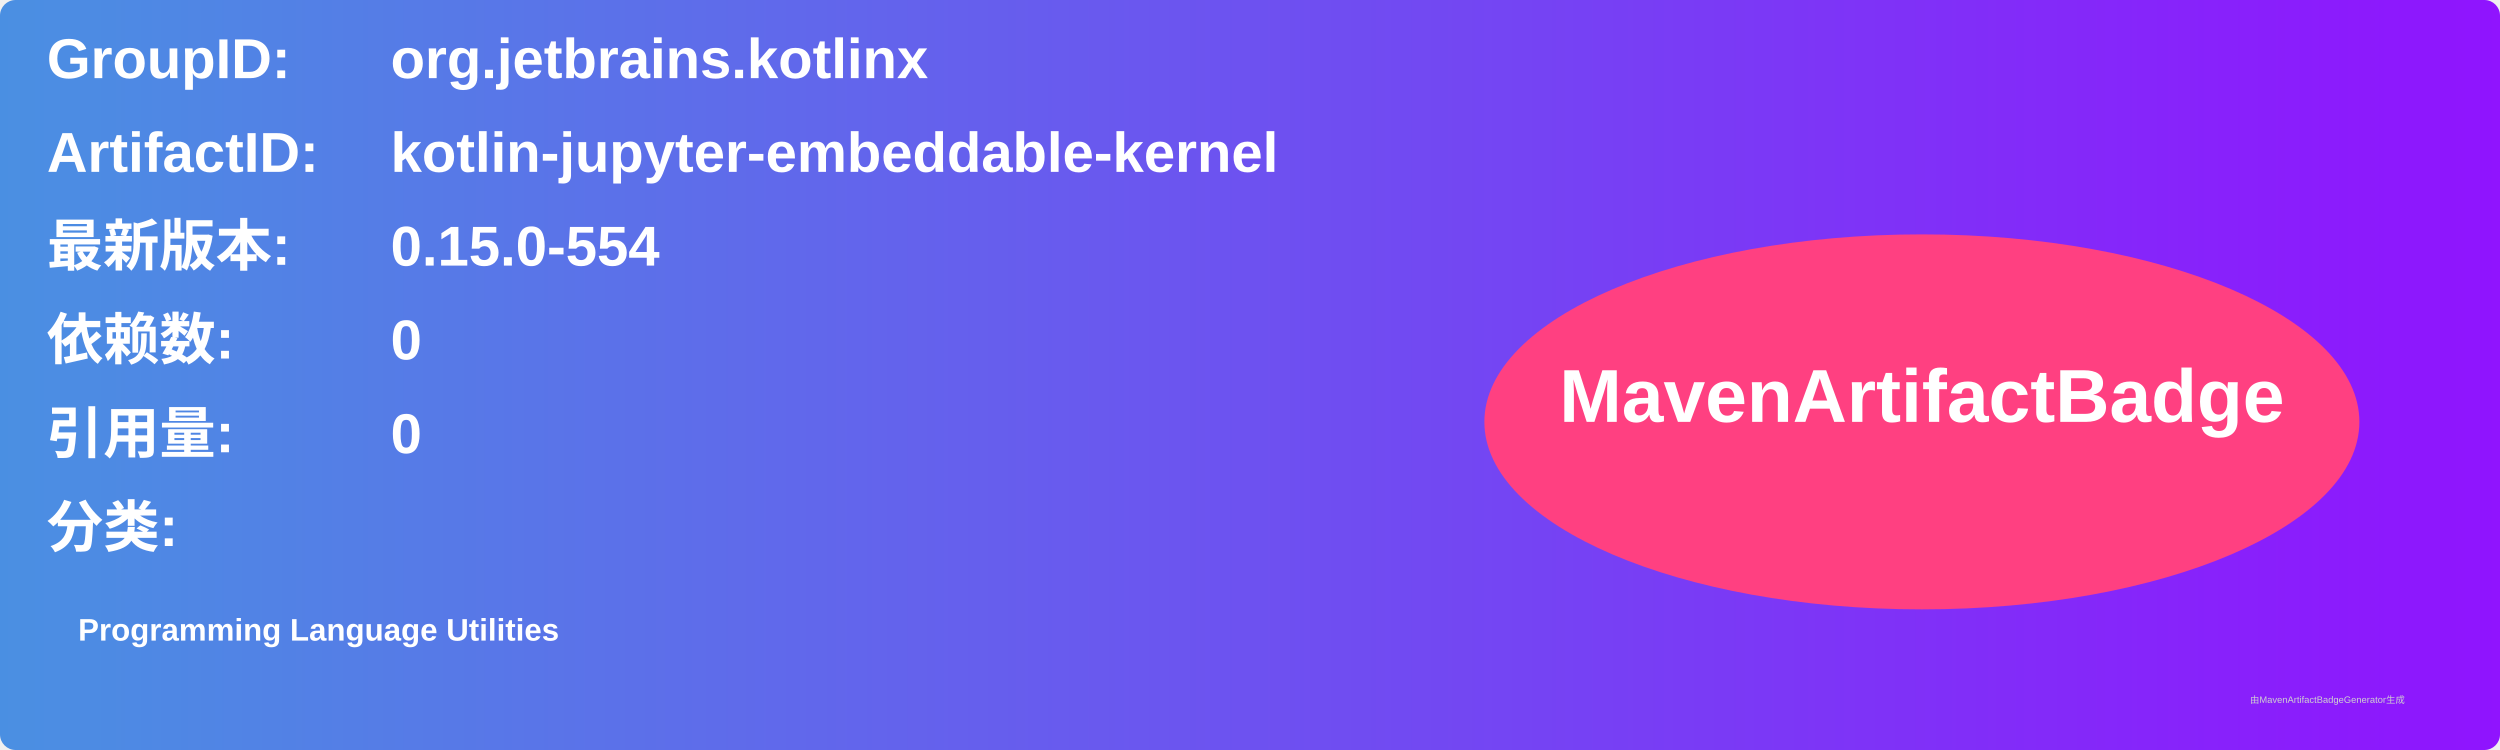
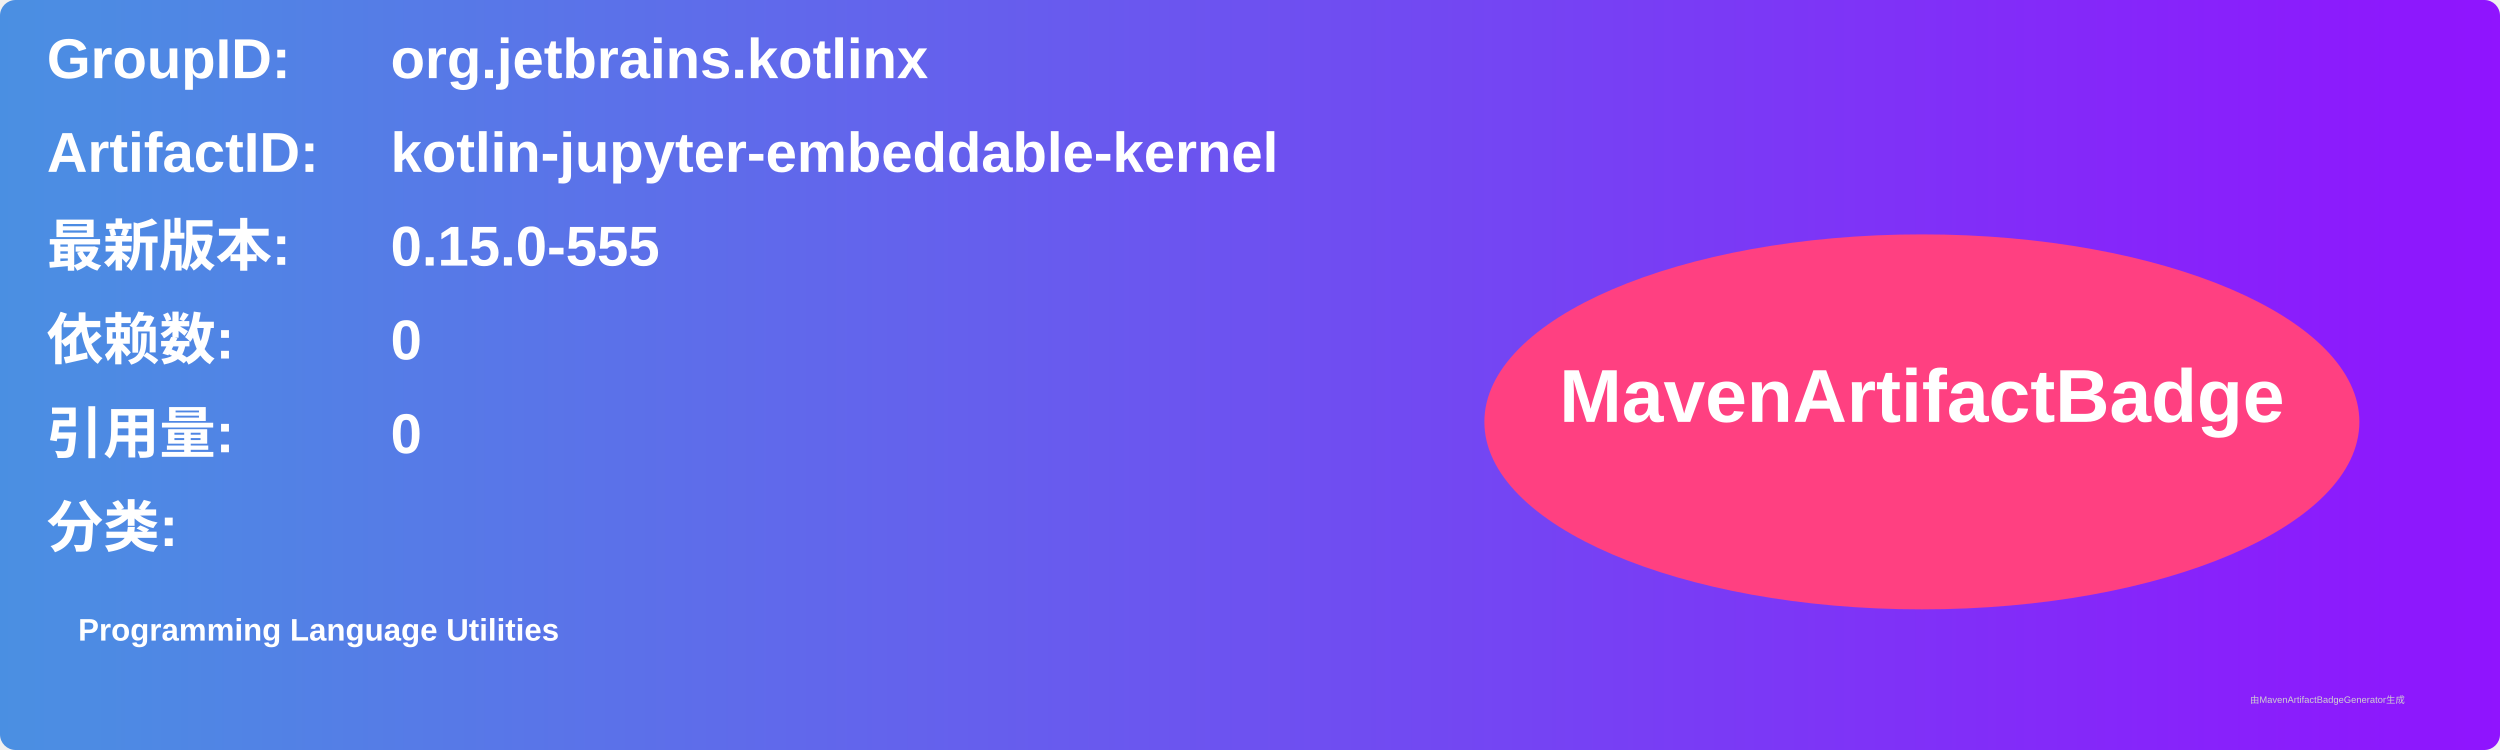
<svg xmlns="http://www.w3.org/2000/svg" width="800" height="240" viewBox="0 0 800 240">
  <linearGradient id="grad" x1="0%" y1="0%" x2="100%" y2="0%">
    <stop offset="0%" stop-color="#4a90e2" />
    <stop offset="100%" stop-color="#9013fe" />
  </linearGradient>
  <rect width="100%" height="100%" rx="5" ry="5" fill="url(#grad)" />
  <g transform="translate(15, 15)">
    <text x="0" y="10" font-family="Arial" font-size="18" fill="white" font-weight="bold" width="260">GroupID:</text>
    <text x="110" y="10" font-family="Arial" font-size="18" fill="white" font-weight="bold" width="460">org.jetbrains.kotlinx</text>
    <text x="0" y="40" font-family="Arial" font-size="18" fill="white" font-weight="bold" width="260">ArtifactID:</text>
    <text x="110" y="40" font-family="Arial" font-size="18" fill="white" font-weight="bold" width="460">kotlin-jupyter-embeddable-kernel</text>
    <text x="0" y="70" font-family="Arial" font-size="18" fill="white" font-weight="bold">最新版本:</text>
    <text x="110" y="70" font-family="Arial" font-size="18" fill="white" font-weight="bold">
-       <tspan font-weight="bold">0.15.0-554</tspan>
+       <tspan font-weight="bold">0.15.0-555</tspan>
    </text>
    <text x="0" y="100" font-family="Arial" font-size="18" fill="white" font-weight="bold">依赖数: </text>
    <text x="110" y="100" font-family="Arial" font-size="18" fill="white">
      <tspan font-weight="bold">0</tspan>
    </text>
    <text x="0" y="130" font-family="Arial" font-size="18" fill="white" font-weight="bold">引用量: </text>
    <text x="110" y="130" font-family="Arial" font-size="18" fill="white">
      <tspan font-weight="bold">0</tspan>
    </text>
    <text x="0" y="160" font-family="Arial" font-size="18" fill="white" font-weight="bold">分类:</text>
    <text x="10" y="190" font-family="Arial" font-size="10" fill="white">
      <tspan font-weight="bold">Programming Language Utilities</tspan>
    </text>
    <ellipse cx="600" cy="120" rx="140" ry="60" fill="#ff4081" />
    <text x="600" y="120" text-anchor="middle" font-family="Arial" font-size="24" fill="white" font-weight="bold">MavenArtifactBadge</text>
  </g>
  <text x="720" y="225" font-family="Arial" font-size="3" fill="#d0d0d0">由MavenArtifactBadgeGenerator生成</text>
</svg>
